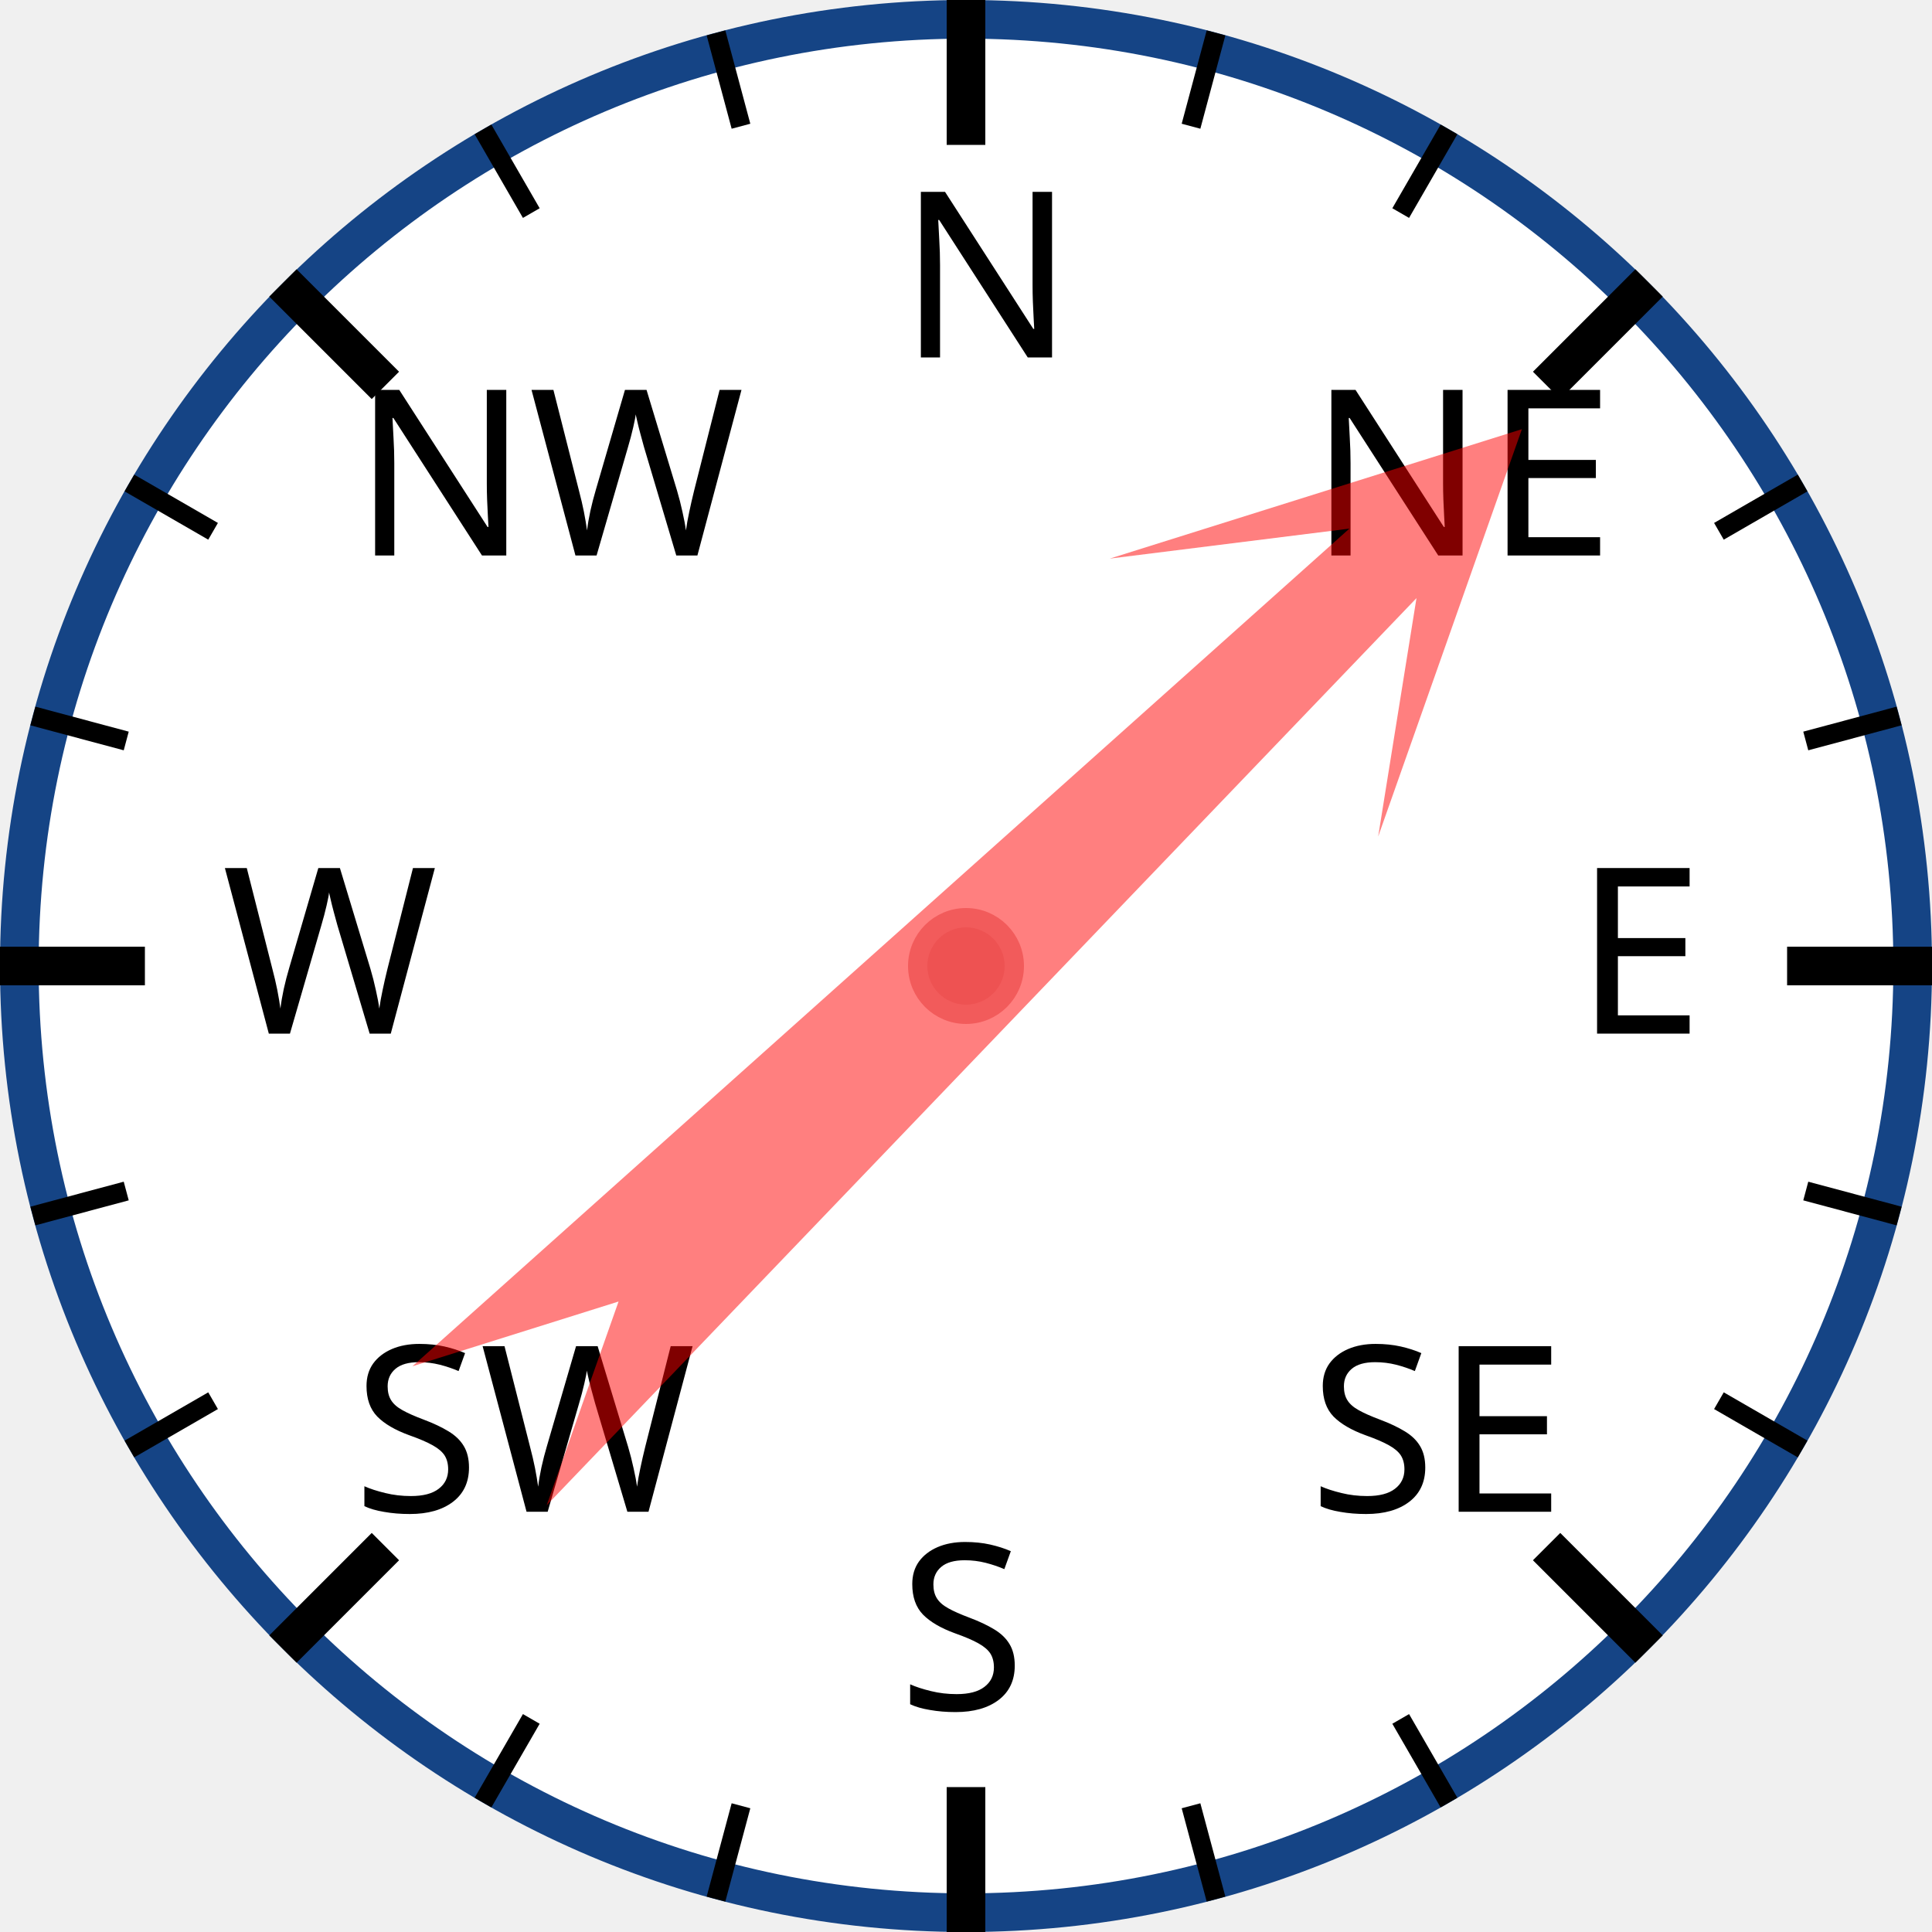
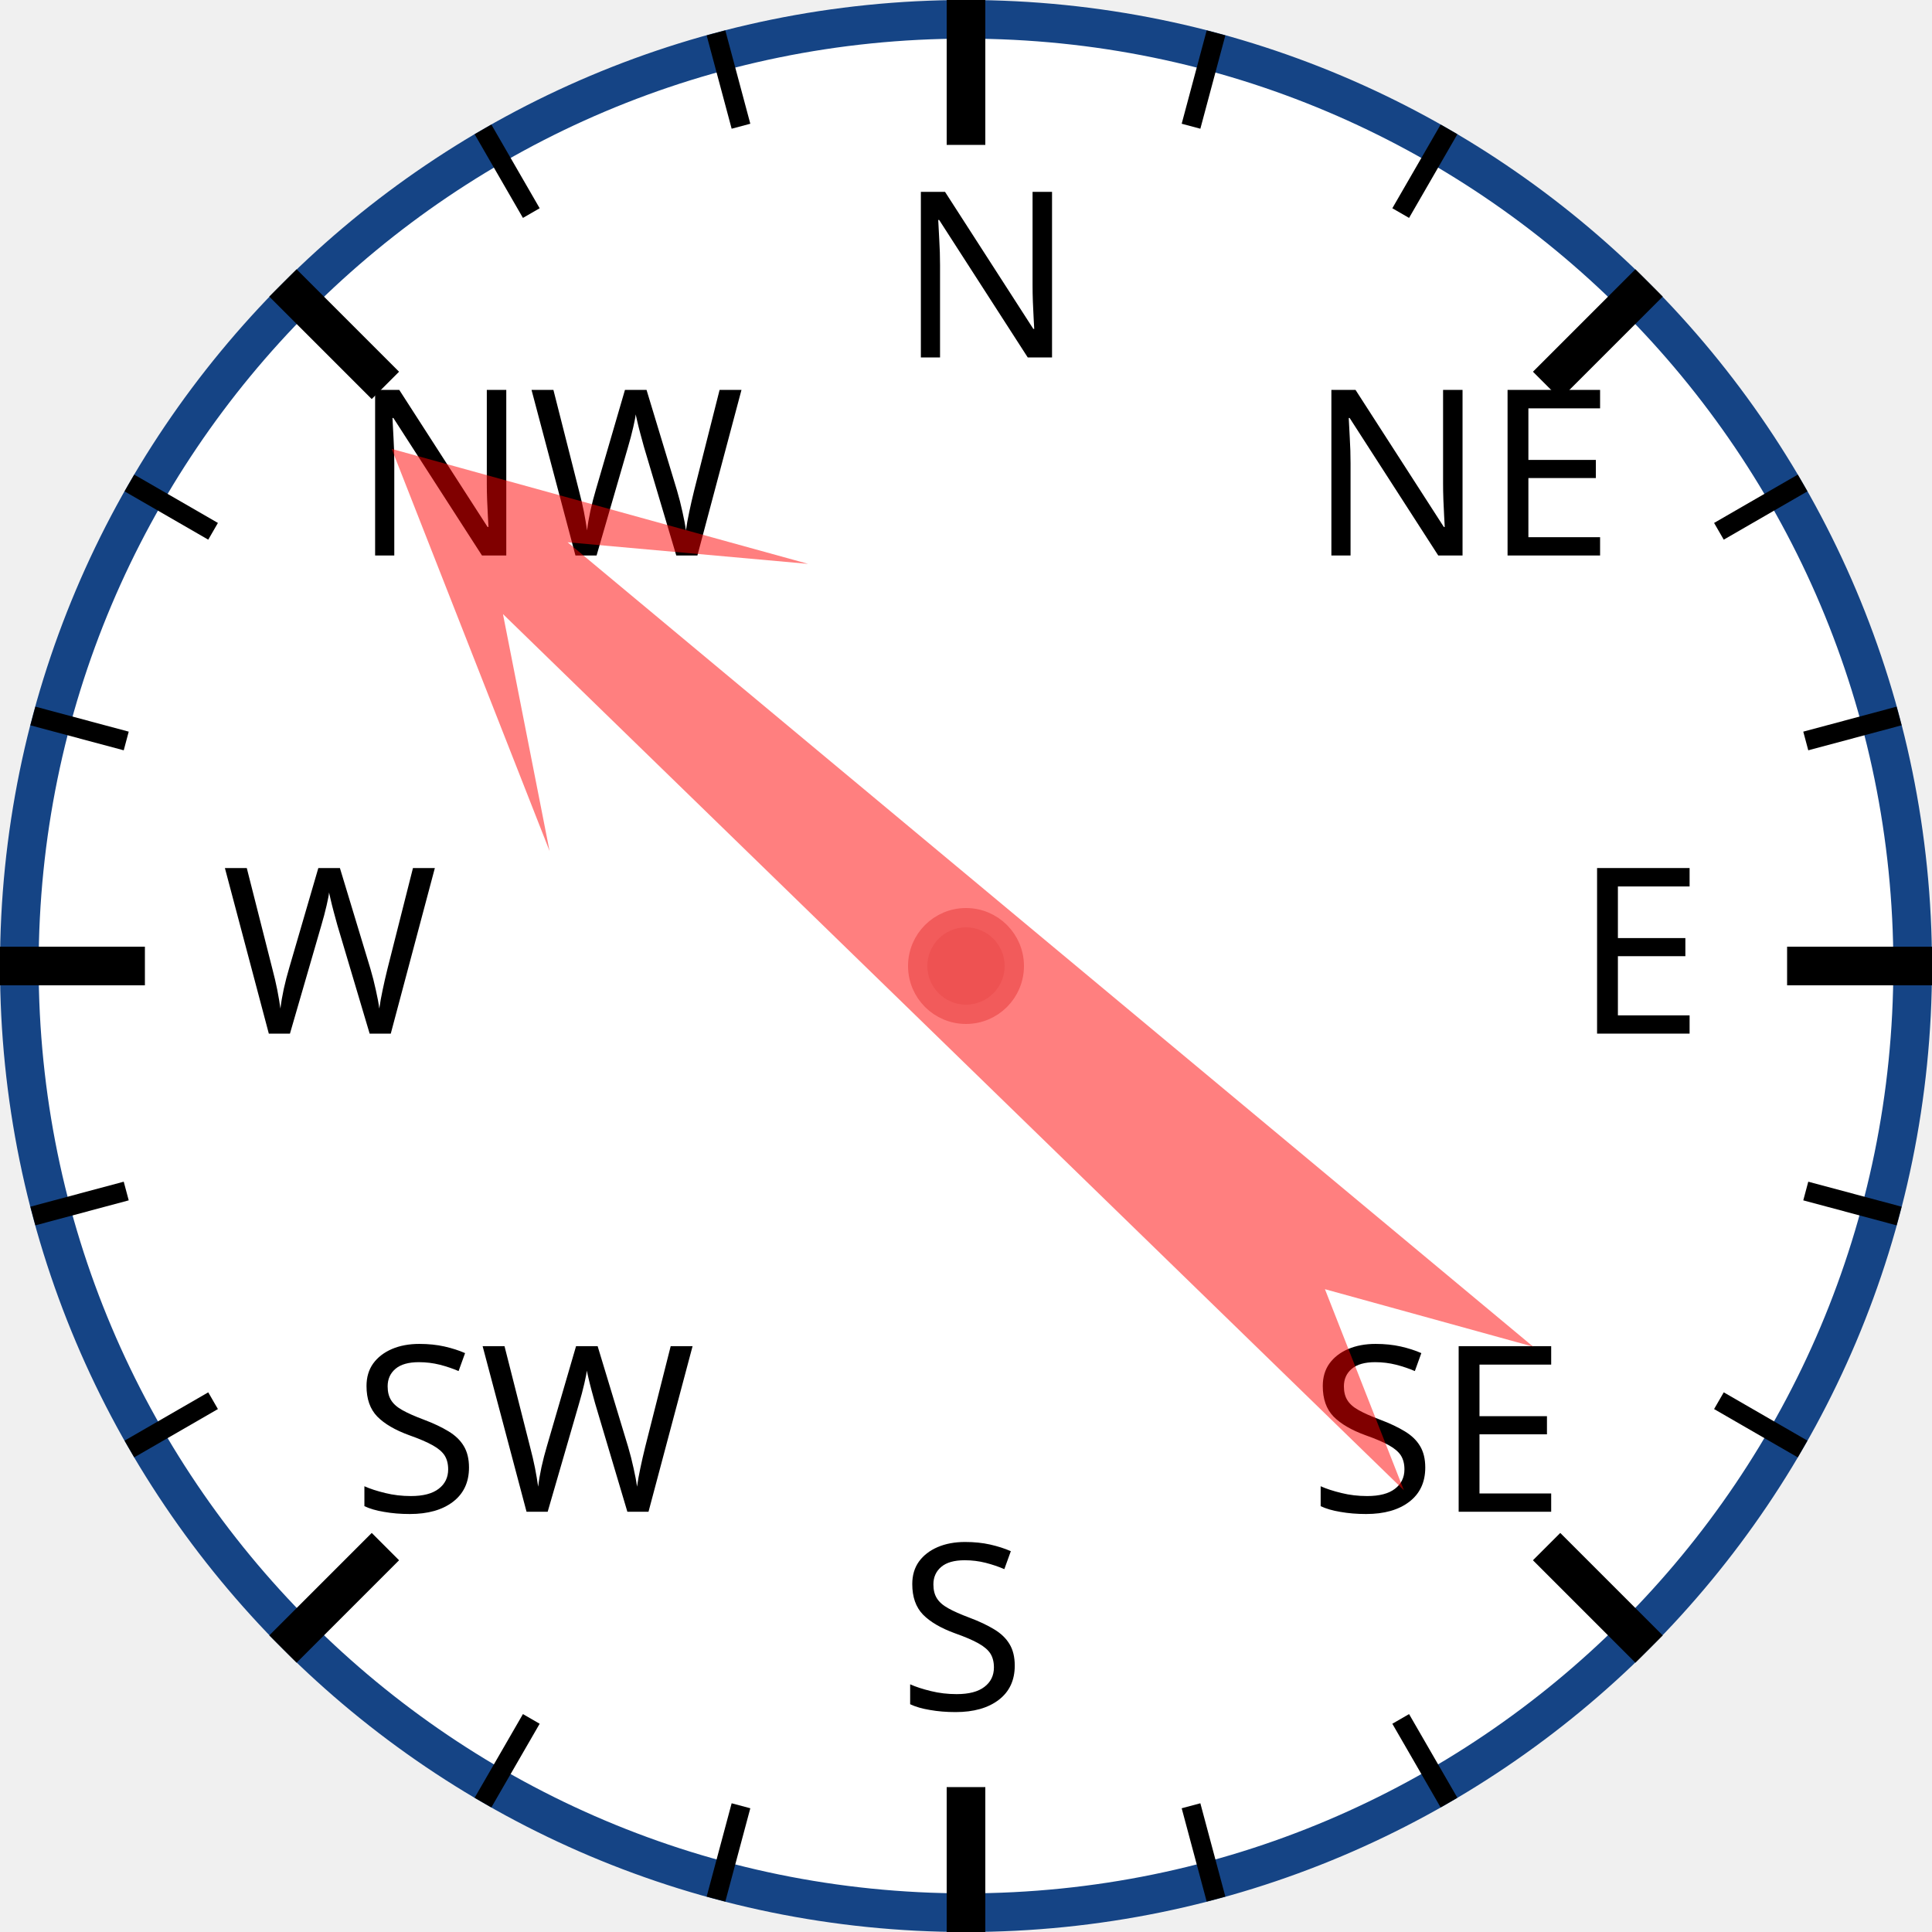
<svg xmlns="http://www.w3.org/2000/svg" width="120px" height="120px" viewBox="0 0 200 200">
  <circle cx="100" cy="100" r="98" style="fill: white; stroke: #154485; stroke-width: 4;" />
  <text x="93.0" y="37.0" style="font-family: sans-serif; font-size: 18pt;">N</text>
  <line x1="100.0" y1="0.0" x2="100.0" y2="15.0" style="stroke: black; stroke-width: 4;" />
  <line x1="74.118" y1="3.407" x2="76.706" y2="13.067" style="stroke: black; stroke-width: 2;" />
  <line x1="50" y1="13.397" x2="55" y2="22.058" style="stroke: black; stroke-width: 2;" />
  <text x="36.503" y="57.503" style="font-family: sans-serif; font-size: 18pt;">NW</text>
  <line x1="29.289" y1="29.289" x2="39.896" y2="39.896" style="stroke: black; stroke-width: 4;" />
  <line x1="13.397" y1="50" x2="22.058" y2="55" style="stroke: black; stroke-width: 2;" />
  <line x1="3.407" y1="74.118" x2="13.067" y2="76.706" style="stroke: black; stroke-width: 2;" />
  <text x="23.0" y="107.0" style="font-family: sans-serif; font-size: 18pt;">W</text>
  <line x1="0.0" y1="100.0" x2="15.0" y2="100.0" style="stroke: black; stroke-width: 4;" />
  <line x1="3.407" y1="125.882" x2="13.067" y2="123.294" style="stroke: black; stroke-width: 2;" />
  <line x1="13.397" y1="150" x2="22.058" y2="145" style="stroke: black; stroke-width: 2;" />
  <text x="36.503" y="156.497" style="font-family: sans-serif; font-size: 18pt;">SW</text>
  <line x1="29.289" y1="170.711" x2="39.896" y2="160.104" style="stroke: black; stroke-width: 4;" />
  <line x1="50" y1="186.603" x2="55" y2="177.942" style="stroke: black; stroke-width: 2;" />
  <line x1="74.118" y1="196.593" x2="76.706" y2="186.933" style="stroke: black; stroke-width: 2;" />
  <text x="93" y="177.0" style="font-family: sans-serif; font-size: 18pt;">S</text>
  <line x1="100" y1="200.0" x2="100" y2="185.0" style="stroke: black; stroke-width: 4;" />
  <line x1="125.882" y1="196.593" x2="123.294" y2="186.933" style="stroke: black; stroke-width: 2;" />
  <line x1="150.0" y1="186.603" x2="145.0" y2="177.942" style="stroke: black; stroke-width: 2;" />
  <text x="135.497" y="156.497" style="font-family: sans-serif; font-size: 18pt;">SE</text>
  <line x1="170.711" y1="170.711" x2="160.104" y2="160.104" style="stroke: black; stroke-width: 4;" />
  <line x1="186.603" y1="150" x2="177.942" y2="145" style="stroke: black; stroke-width: 2;" />
  <line x1="196.593" y1="125.882" x2="186.933" y2="123.294" style="stroke: black; stroke-width: 2;" />
  <text x="163.0" y="107" style="font-family: sans-serif; font-size: 18pt;">E</text>
  <line x1="200.0" y1="100" x2="185.0" y2="100" style="stroke: black; stroke-width: 4;" />
  <line x1="196.593" y1="74.118" x2="186.933" y2="76.706" style="stroke: black; stroke-width: 2;" />
  <line x1="186.603" y1="50" x2="177.942" y2="55" style="stroke: black; stroke-width: 2;" />
  <text x="135.497" y="57.503" style="font-family: sans-serif; font-size: 18pt;">NE</text>
  <line x1="170.711" y1="29.289" x2="160.104" y2="39.896" style="stroke: black; stroke-width: 4;" />
  <line x1="150" y1="13.397" x2="145" y2="22.058" style="stroke: black; stroke-width: 2;" />
  <line x1="125.882" y1="3.407" x2="123.294" y2="13.067" style="stroke: black; stroke-width: 2;" />
-   <polygon points="100 20 120 60 105 40 110 170 100 150 90 170 95 40 80 60" style="fill: red; fill-opacity: 0.5;" transform="rotate(46,100,100)" />
+   <polygon points="100 20 120 60 105 40 110 170 100 150 90 170 95 40 80 60" style="fill: red; fill-opacity: 0.5;" transform="rotate(312,100,100)" />
  <circle cx="100" cy="100" r="5" style="fill: #EE5252; stroke: #F25B5B; stroke-width: 2;" />
</svg>
